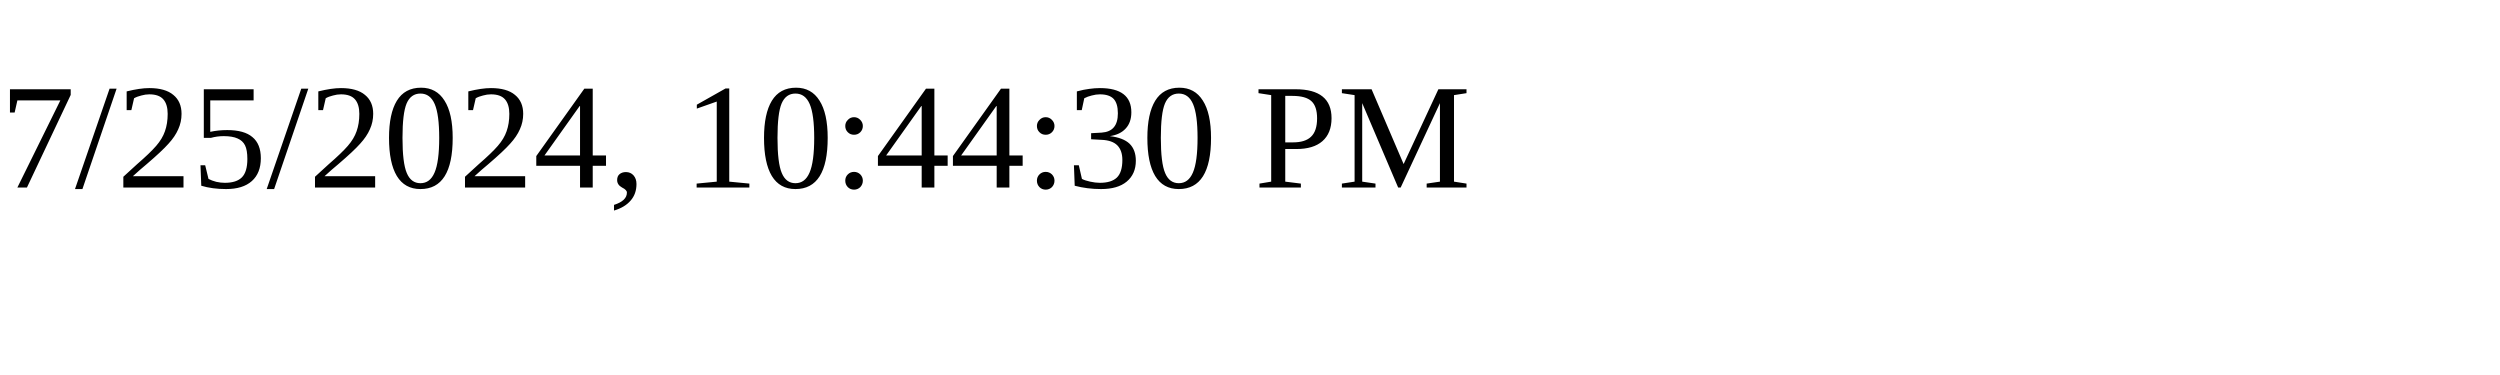
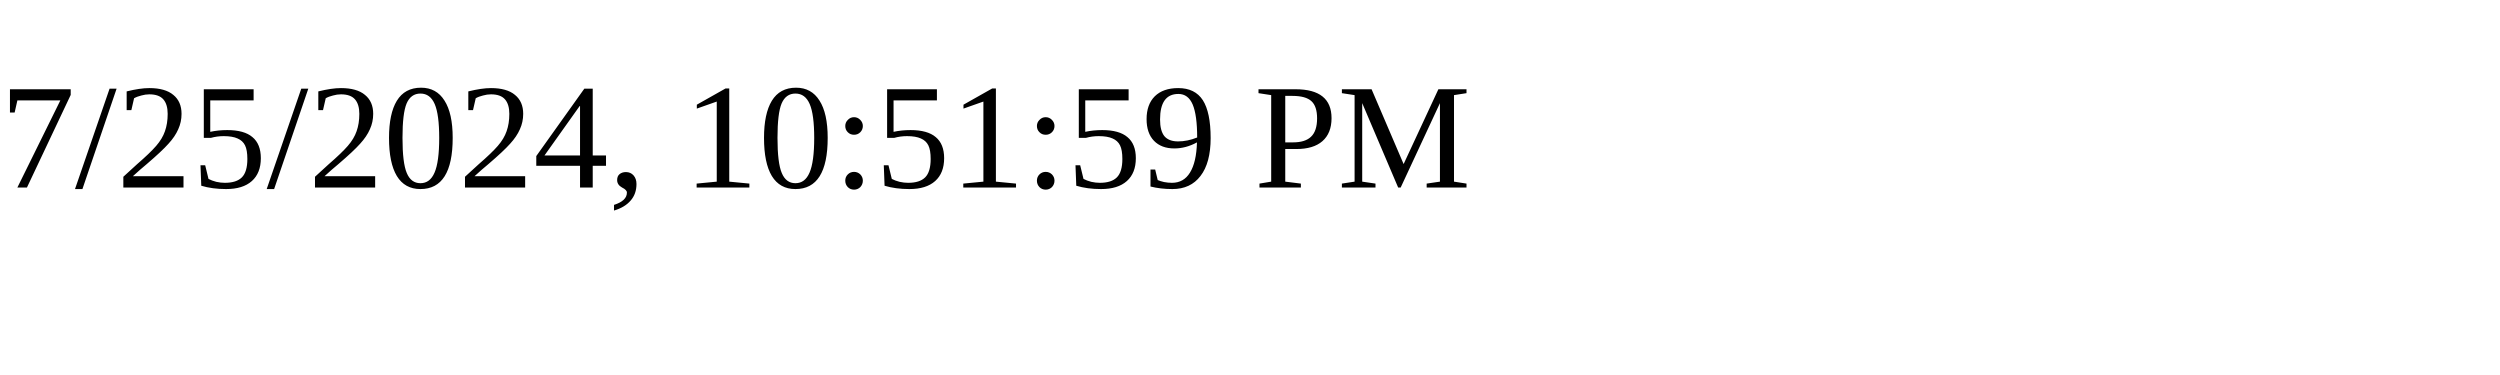
<svg xmlns="http://www.w3.org/2000/svg" height="30" width="200">
-   <text x="0" y="15">7/25/2024, 10:44:30 PM</text>
+   <text x="0" y="15">7/25/2024, 10:51:59 PM</text>
</svg>
